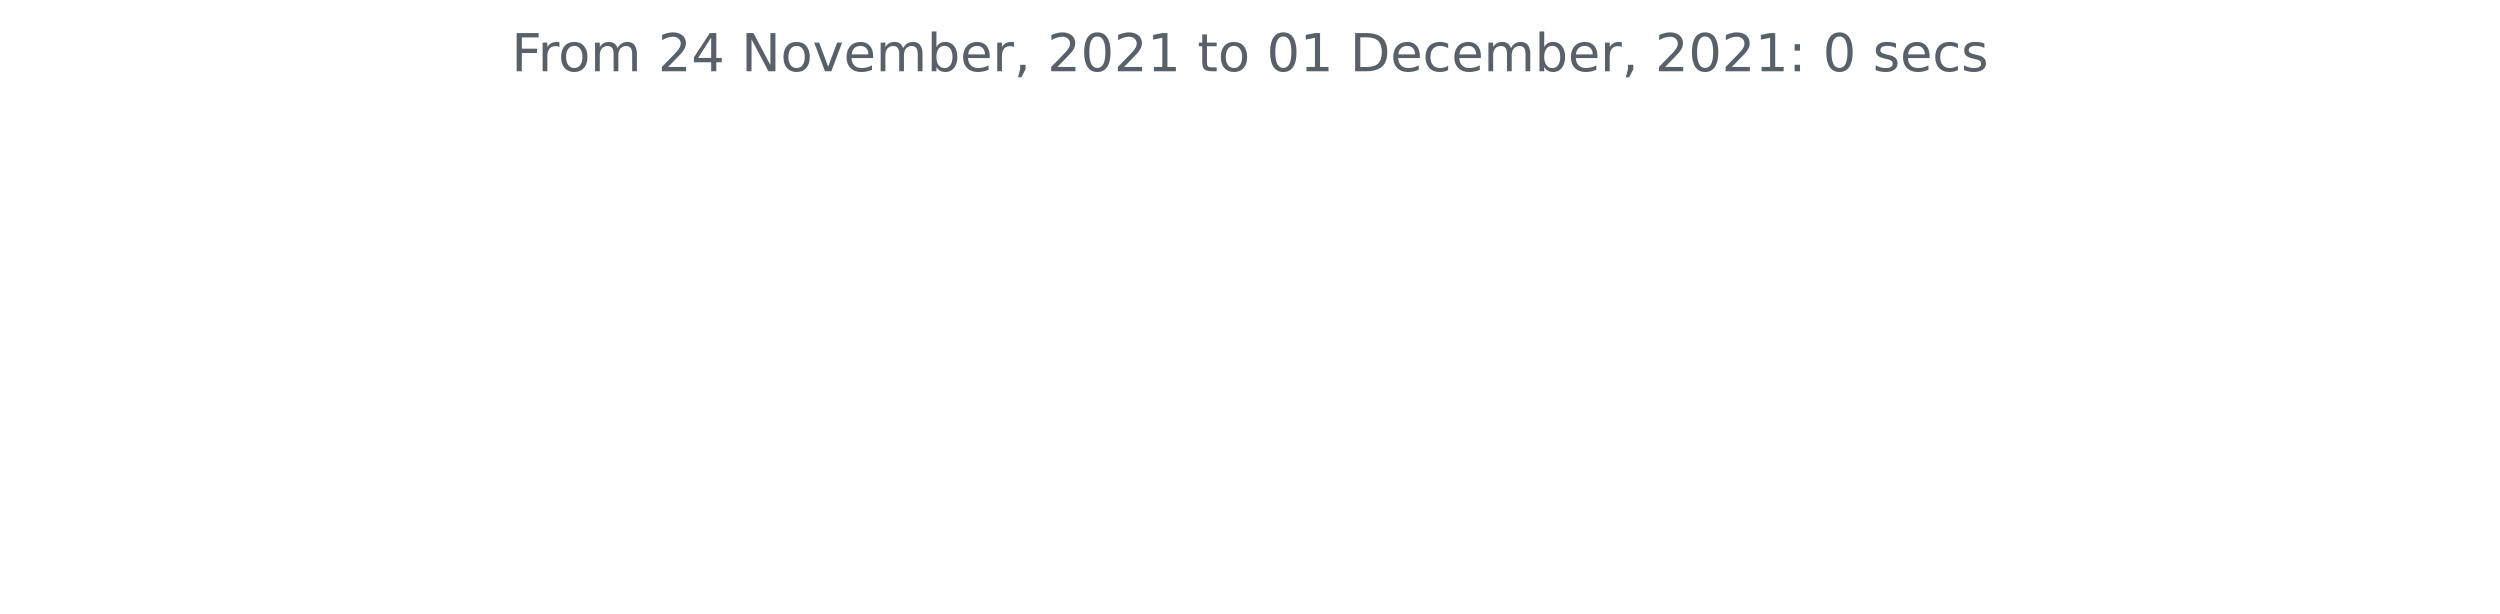
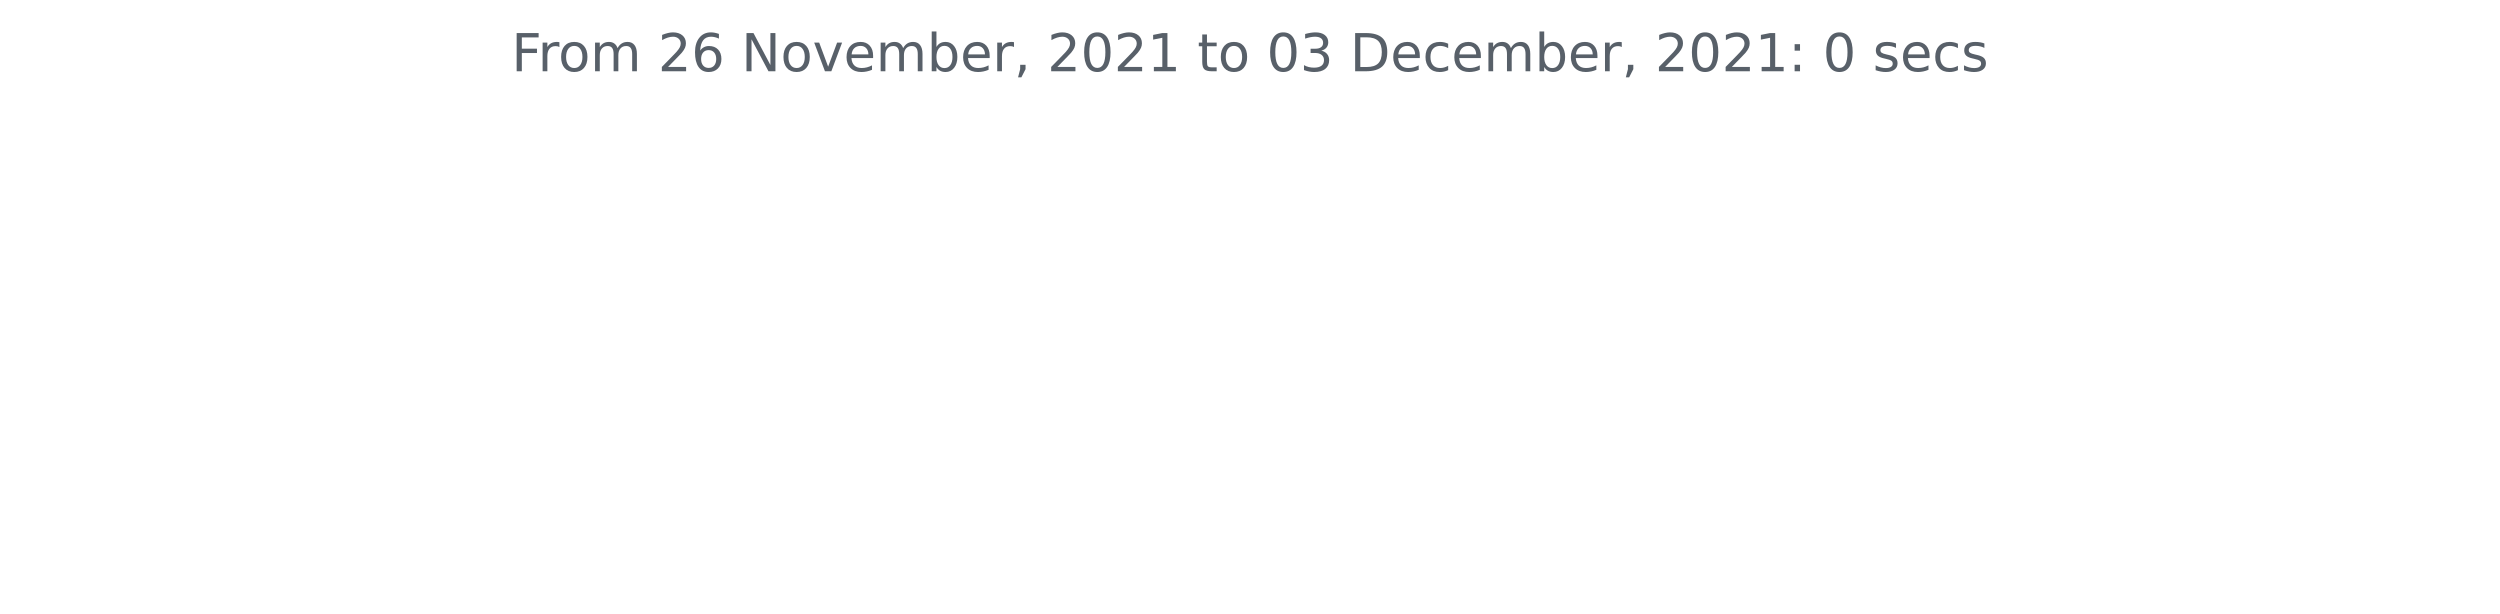
<svg xmlns="http://www.w3.org/2000/svg" xmlns:xlink="http://www.w3.org/1999/xlink" height="140.398pt" version="1.1" viewBox="0 0 572.4 140.398" width="572.4pt">
  <defs>
    <style type="text/css">*{stroke-linecap:butt;stroke-linejoin:round;}</style>
  </defs>
  <g id="figure_1">
    <g id="patch_1">
      <path d="M 0 140.398  L 572.4 140.398  L 572.4 0  L 0 0  z " style="fill:none;" />
    </g>
    <g id="axes_1">
      <g id="matplotlib.axis_1" />
      <g id="matplotlib.axis_2" />
      <g id="text_1">
        <g style="fill:#586069;" transform="translate(117.1172 16.31812)scale(0.12 -0.12)">
          <defs>
            <path d="M 628 4666  L 3309 4666  L 3309 4134  L 1259 4134  L 1259 2759  L 3109 2759  L 3109 2228  L 1259 2228  L 1259 0  L 628 0  L 628 4666  z " id="DejaVuSans-46" transform="scale(0.015625)" />
            <path d="M 2631 2963  Q 2534 3019 2420 3045  Q 2306 3072 2169 3072  Q 1681 3072 1420 2755  Q 1159 2438 1159 1844  L 1159 0  L 581 0  L 581 3500  L 1159 3500  L 1159 2956  Q 1341 3275 1631 3429  Q 1922 3584 2338 3584  Q 2397 3584 2469 3576  Q 2541 3569 2628 3553  L 2631 2963  z " id="DejaVuSans-72" transform="scale(0.015625)" />
            <path d="M 1959 3097  Q 1497 3097 1228 2736  Q 959 2375 959 1747  Q 959 1119 1226 758  Q 1494 397 1959 397  Q 2419 397 2687 759  Q 2956 1122 2956 1747  Q 2956 2369 2687 2733  Q 2419 3097 1959 3097  z M 1959 3584  Q 2709 3584 3137 3096  Q 3566 2609 3566 1747  Q 3566 888 3137 398  Q 2709 -91 1959 -91  Q 1206 -91 779 398  Q 353 888 353 1747  Q 353 2609 779 3096  Q 1206 3584 1959 3584  z " id="DejaVuSans-6f" transform="scale(0.015625)" />
            <path d="M 3328 2828  Q 3544 3216 3844 3400  Q 4144 3584 4550 3584  Q 5097 3584 5394 3201  Q 5691 2819 5691 2113  L 5691 0  L 5113 0  L 5113 2094  Q 5113 2597 4934 2840  Q 4756 3084 4391 3084  Q 3944 3084 3684 2787  Q 3425 2491 3425 1978  L 3425 0  L 2847 0  L 2847 2094  Q 2847 2600 2669 2842  Q 2491 3084 2119 3084  Q 1678 3084 1418 2786  Q 1159 2488 1159 1978  L 1159 0  L 581 0  L 581 3500  L 1159 3500  L 1159 2956  Q 1356 3278 1631 3431  Q 1906 3584 2284 3584  Q 2666 3584 2933 3390  Q 3200 3197 3328 2828  z " id="DejaVuSans-6d" transform="scale(0.015625)" />
            <path id="DejaVuSans-20" transform="scale(0.015625)" />
            <path d="M 1228 531  L 3431 531  L 3431 0  L 469 0  L 469 531  Q 828 903 1448 1529  Q 2069 2156 2228 2338  Q 2531 2678 2651 2914  Q 2772 3150 2772 3378  Q 2772 3750 2511 3984  Q 2250 4219 1831 4219  Q 1534 4219 1204 4116  Q 875 4013 500 3803  L 500 4441  Q 881 4594 1212 4672  Q 1544 4750 1819 4750  Q 2544 4750 2975 4387  Q 3406 4025 3406 3419  Q 3406 3131 3298 2873  Q 3191 2616 2906 2266  Q 2828 2175 2409 1742  Q 1991 1309 1228 531  z " id="DejaVuSans-32" transform="scale(0.015625)" />
-             <path d="M 2419 4116  L 825 1625  L 2419 1625  L 2419 4116  z M 2253 4666  L 3047 4666  L 3047 1625  L 3713 1625  L 3713 1100  L 3047 1100  L 3047 0  L 2419 0  L 2419 1100  L 313 1100  L 313 1709  L 2253 4666  z " id="DejaVuSans-34" transform="scale(0.015625)" />
+             <path d="M 2113 2584  Q 1688 2584 1439 2293  Q 1191 2003 1191 1497  Q 1191 994 1439 701  Q 1688 409 2113 409  Q 2538 409 2786 701  Q 3034 994 3034 1497  Q 3034 2003 2786 2293  Q 2538 2584 2113 2584  z M 3366 4563  L 3366 3988  Q 3128 4100 2886 4159  Q 2644 4219 2406 4219  Q 1781 4219 1451 3797  Q 1122 3375 1075 2522  Q 1259 2794 1537 2939  Q 1816 3084 2150 3084  Q 2853 3084 3261 2657  Q 3669 2231 3669 1497  Q 3669 778 3244 343  Q 2819 -91 2113 -91  Q 1303 -91 875 529  Q 447 1150 447 2328  Q 447 3434 972 4092  Q 1497 4750 2381 4750  Q 2619 4750 2861 4703  Q 3103 4656 3366 4563  z " id="DejaVuSans-36" transform="scale(0.015625)" />
            <path d="M 628 4666  L 1478 4666  L 3547 763  L 3547 4666  L 4159 4666  L 4159 0  L 3309 0  L 1241 3903  L 1241 0  L 628 0  L 628 4666  z " id="DejaVuSans-4e" transform="scale(0.015625)" />
            <path d="M 191 3500  L 800 3500  L 1894 563  L 2988 3500  L 3597 3500  L 2284 0  L 1503 0  L 191 3500  z " id="DejaVuSans-76" transform="scale(0.015625)" />
            <path d="M 3597 1894  L 3597 1613  L 953 1613  Q 991 1019 1311 708  Q 1631 397 2203 397  Q 2534 397 2845 478  Q 3156 559 3463 722  L 3463 178  Q 3153 47 2828 -22  Q 2503 -91 2169 -91  Q 1331 -91 842 396  Q 353 884 353 1716  Q 353 2575 817 3079  Q 1281 3584 2069 3584  Q 2775 3584 3186 3129  Q 3597 2675 3597 1894  z M 3022 2063  Q 3016 2534 2758 2815  Q 2500 3097 2075 3097  Q 1594 3097 1305 2825  Q 1016 2553 972 2059  L 3022 2063  z " id="DejaVuSans-65" transform="scale(0.015625)" />
            <path d="M 3116 1747  Q 3116 2381 2855 2742  Q 2594 3103 2138 3103  Q 1681 3103 1420 2742  Q 1159 2381 1159 1747  Q 1159 1113 1420 752  Q 1681 391 2138 391  Q 2594 391 2855 752  Q 3116 1113 3116 1747  z M 1159 2969  Q 1341 3281 1617 3432  Q 1894 3584 2278 3584  Q 2916 3584 3314 3078  Q 3713 2572 3713 1747  Q 3713 922 3314 415  Q 2916 -91 2278 -91  Q 1894 -91 1617 61  Q 1341 213 1159 525  L 1159 0  L 581 0  L 581 4863  L 1159 4863  L 1159 2969  z " id="DejaVuSans-62" transform="scale(0.015625)" />
            <path d="M 750 794  L 1409 794  L 1409 256  L 897 -744  L 494 -744  L 750 256  L 750 794  z " id="DejaVuSans-2c" transform="scale(0.015625)" />
            <path d="M 2034 4250  Q 1547 4250 1301 3770  Q 1056 3291 1056 2328  Q 1056 1369 1301 889  Q 1547 409 2034 409  Q 2525 409 2770 889  Q 3016 1369 3016 2328  Q 3016 3291 2770 3770  Q 2525 4250 2034 4250  z M 2034 4750  Q 2819 4750 3233 4129  Q 3647 3509 3647 2328  Q 3647 1150 3233 529  Q 2819 -91 2034 -91  Q 1250 -91 836 529  Q 422 1150 422 2328  Q 422 3509 836 4129  Q 1250 4750 2034 4750  z " id="DejaVuSans-30" transform="scale(0.015625)" />
            <path d="M 794 531  L 1825 531  L 1825 4091  L 703 3866  L 703 4441  L 1819 4666  L 2450 4666  L 2450 531  L 3481 531  L 3481 0  L 794 0  L 794 531  z " id="DejaVuSans-31" transform="scale(0.015625)" />
            <path d="M 1172 4494  L 1172 3500  L 2356 3500  L 2356 3053  L 1172 3053  L 1172 1153  Q 1172 725 1289 603  Q 1406 481 1766 481  L 2356 481  L 2356 0  L 1766 0  Q 1100 0 847 248  Q 594 497 594 1153  L 594 3053  L 172 3053  L 172 3500  L 594 3500  L 594 4494  L 1172 4494  z " id="DejaVuSans-74" transform="scale(0.015625)" />
+             <path d="M 2597 2516  Q 3050 2419 3304 2112  Q 3559 1806 3559 1356  Q 3559 666 3084 287  Q 2609 -91 1734 -91  Q 1441 -91 1130 -33  Q 819 25 488 141  L 488 750  Q 750 597 1062 519  Q 1375 441 1716 441  Q 2309 441 2620 675  Q 2931 909 2931 1356  Q 2931 1769 2642 2001  Q 2353 2234 1838 2234  L 1294 2234  L 1294 2753  L 1863 2753  Q 2328 2753 2575 2939  Q 2822 3125 2822 3475  Q 2822 3834 2567 4026  Q 2313 4219 1838 4219  Q 1578 4219 1281 4162  Q 984 4106 628 3988  L 628 4550  Q 988 4650 1302 4700  Q 1616 4750 1894 4750  Q 2613 4750 3031 4423  Q 3450 4097 3450 3541  Q 3450 3153 3228 2886  Q 3006 2619 2597 2516  z " id="DejaVuSans-33" transform="scale(0.015625)" />
            <path d="M 1259 4147  L 1259 519  L 2022 519  Q 2988 519 3436 956  Q 3884 1394 3884 2338  Q 3884 3275 3436 3711  Q 2988 4147 2022 4147  L 1259 4147  z M 628 4666  L 1925 4666  Q 3281 4666 3915 4102  Q 4550 3538 4550 2338  Q 4550 1131 3912 565  Q 3275 0 1925 0  L 628 0  L 628 4666  z " id="DejaVuSans-44" transform="scale(0.015625)" />
            <path d="M 3122 3366  L 3122 2828  Q 2878 2963 2633 3030  Q 2388 3097 2138 3097  Q 1578 3097 1268 2742  Q 959 2388 959 1747  Q 959 1106 1268 751  Q 1578 397 2138 397  Q 2388 397 2633 464  Q 2878 531 3122 666  L 3122 134  Q 2881 22 2623 -34  Q 2366 -91 2075 -91  Q 1284 -91 818 406  Q 353 903 353 1747  Q 353 2603 823 3093  Q 1294 3584 2113 3584  Q 2378 3584 2631 3529  Q 2884 3475 3122 3366  z " id="DejaVuSans-63" transform="scale(0.015625)" />
            <path d="M 750 794  L 1409 794  L 1409 0  L 750 0  L 750 794  z M 750 3309  L 1409 3309  L 1409 2516  L 750 2516  L 750 3309  z " id="DejaVuSans-3a" transform="scale(0.015625)" />
            <path d="M 2834 3397  L 2834 2853  Q 2591 2978 2328 3040  Q 2066 3103 1784 3103  Q 1356 3103 1142 2972  Q 928 2841 928 2578  Q 928 2378 1081 2264  Q 1234 2150 1697 2047  L 1894 2003  Q 2506 1872 2764 1633  Q 3022 1394 3022 966  Q 3022 478 2636 193  Q 2250 -91 1575 -91  Q 1294 -91 989 -36  Q 684 19 347 128  L 347 722  Q 666 556 975 473  Q 1284 391 1588 391  Q 1994 391 2212 530  Q 2431 669 2431 922  Q 2431 1156 2273 1281  Q 2116 1406 1581 1522  L 1381 1569  Q 847 1681 609 1914  Q 372 2147 372 2553  Q 372 3047 722 3315  Q 1072 3584 1716 3584  Q 2034 3584 2315 3537  Q 2597 3491 2834 3397  z " id="DejaVuSans-73" transform="scale(0.015625)" />
          </defs>
          <use xlink:href="#DejaVuSans-46" />
          <use x="50.27" xlink:href="#DejaVuSans-72" />
          <use x="89.133" xlink:href="#DejaVuSans-6f" />
          <use x="150.314" xlink:href="#DejaVuSans-6d" />
          <use x="247.727" xlink:href="#DejaVuSans-20" />
          <use x="279.514" xlink:href="#DejaVuSans-32" />
-           <use x="343.137" xlink:href="#DejaVuSans-34" />
+           <use x="343.137" xlink:href="#DejaVuSans-36" />
          <use x="406.76" xlink:href="#DejaVuSans-20" />
          <use x="438.547" xlink:href="#DejaVuSans-4e" />
          <use x="513.352" xlink:href="#DejaVuSans-6f" />
          <use x="574.533" xlink:href="#DejaVuSans-76" />
          <use x="633.713" xlink:href="#DejaVuSans-65" />
          <use x="695.236" xlink:href="#DejaVuSans-6d" />
          <use x="792.648" xlink:href="#DejaVuSans-62" />
          <use x="856.125" xlink:href="#DejaVuSans-65" />
          <use x="917.648" xlink:href="#DejaVuSans-72" />
          <use x="958.762" xlink:href="#DejaVuSans-2c" />
          <use x="990.549" xlink:href="#DejaVuSans-20" />
          <use x="1022.336" xlink:href="#DejaVuSans-32" />
          <use x="1085.959" xlink:href="#DejaVuSans-30" />
          <use x="1149.582" xlink:href="#DejaVuSans-32" />
          <use x="1213.205" xlink:href="#DejaVuSans-31" />
          <use x="1276.828" xlink:href="#DejaVuSans-20" />
          <use x="1308.615" xlink:href="#DejaVuSans-74" />
          <use x="1347.824" xlink:href="#DejaVuSans-6f" />
          <use x="1409.006" xlink:href="#DejaVuSans-20" />
          <use x="1440.793" xlink:href="#DejaVuSans-30" />
-           <use x="1504.416" xlink:href="#DejaVuSans-31" />
+           <use x="1504.416" xlink:href="#DejaVuSans-33" />
          <use x="1568.039" xlink:href="#DejaVuSans-20" />
          <use x="1599.826" xlink:href="#DejaVuSans-44" />
          <use x="1676.828" xlink:href="#DejaVuSans-65" />
          <use x="1738.352" xlink:href="#DejaVuSans-63" />
          <use x="1793.332" xlink:href="#DejaVuSans-65" />
          <use x="1854.855" xlink:href="#DejaVuSans-6d" />
          <use x="1952.268" xlink:href="#DejaVuSans-62" />
          <use x="2015.744" xlink:href="#DejaVuSans-65" />
          <use x="2077.268" xlink:href="#DejaVuSans-72" />
          <use x="2118.381" xlink:href="#DejaVuSans-2c" />
          <use x="2150.168" xlink:href="#DejaVuSans-20" />
          <use x="2181.955" xlink:href="#DejaVuSans-32" />
          <use x="2245.578" xlink:href="#DejaVuSans-30" />
          <use x="2309.201" xlink:href="#DejaVuSans-32" />
          <use x="2372.824" xlink:href="#DejaVuSans-31" />
          <use x="2436.447" xlink:href="#DejaVuSans-3a" />
          <use x="2470.139" xlink:href="#DejaVuSans-20" />
          <use x="2501.926" xlink:href="#DejaVuSans-30" />
          <use x="2565.549" xlink:href="#DejaVuSans-20" />
          <use x="2597.336" xlink:href="#DejaVuSans-73" />
          <use x="2649.436" xlink:href="#DejaVuSans-65" />
          <use x="2710.959" xlink:href="#DejaVuSans-63" />
          <use x="2765.939" xlink:href="#DejaVuSans-73" />
        </g>
      </g>
    </g>
  </g>
</svg>
